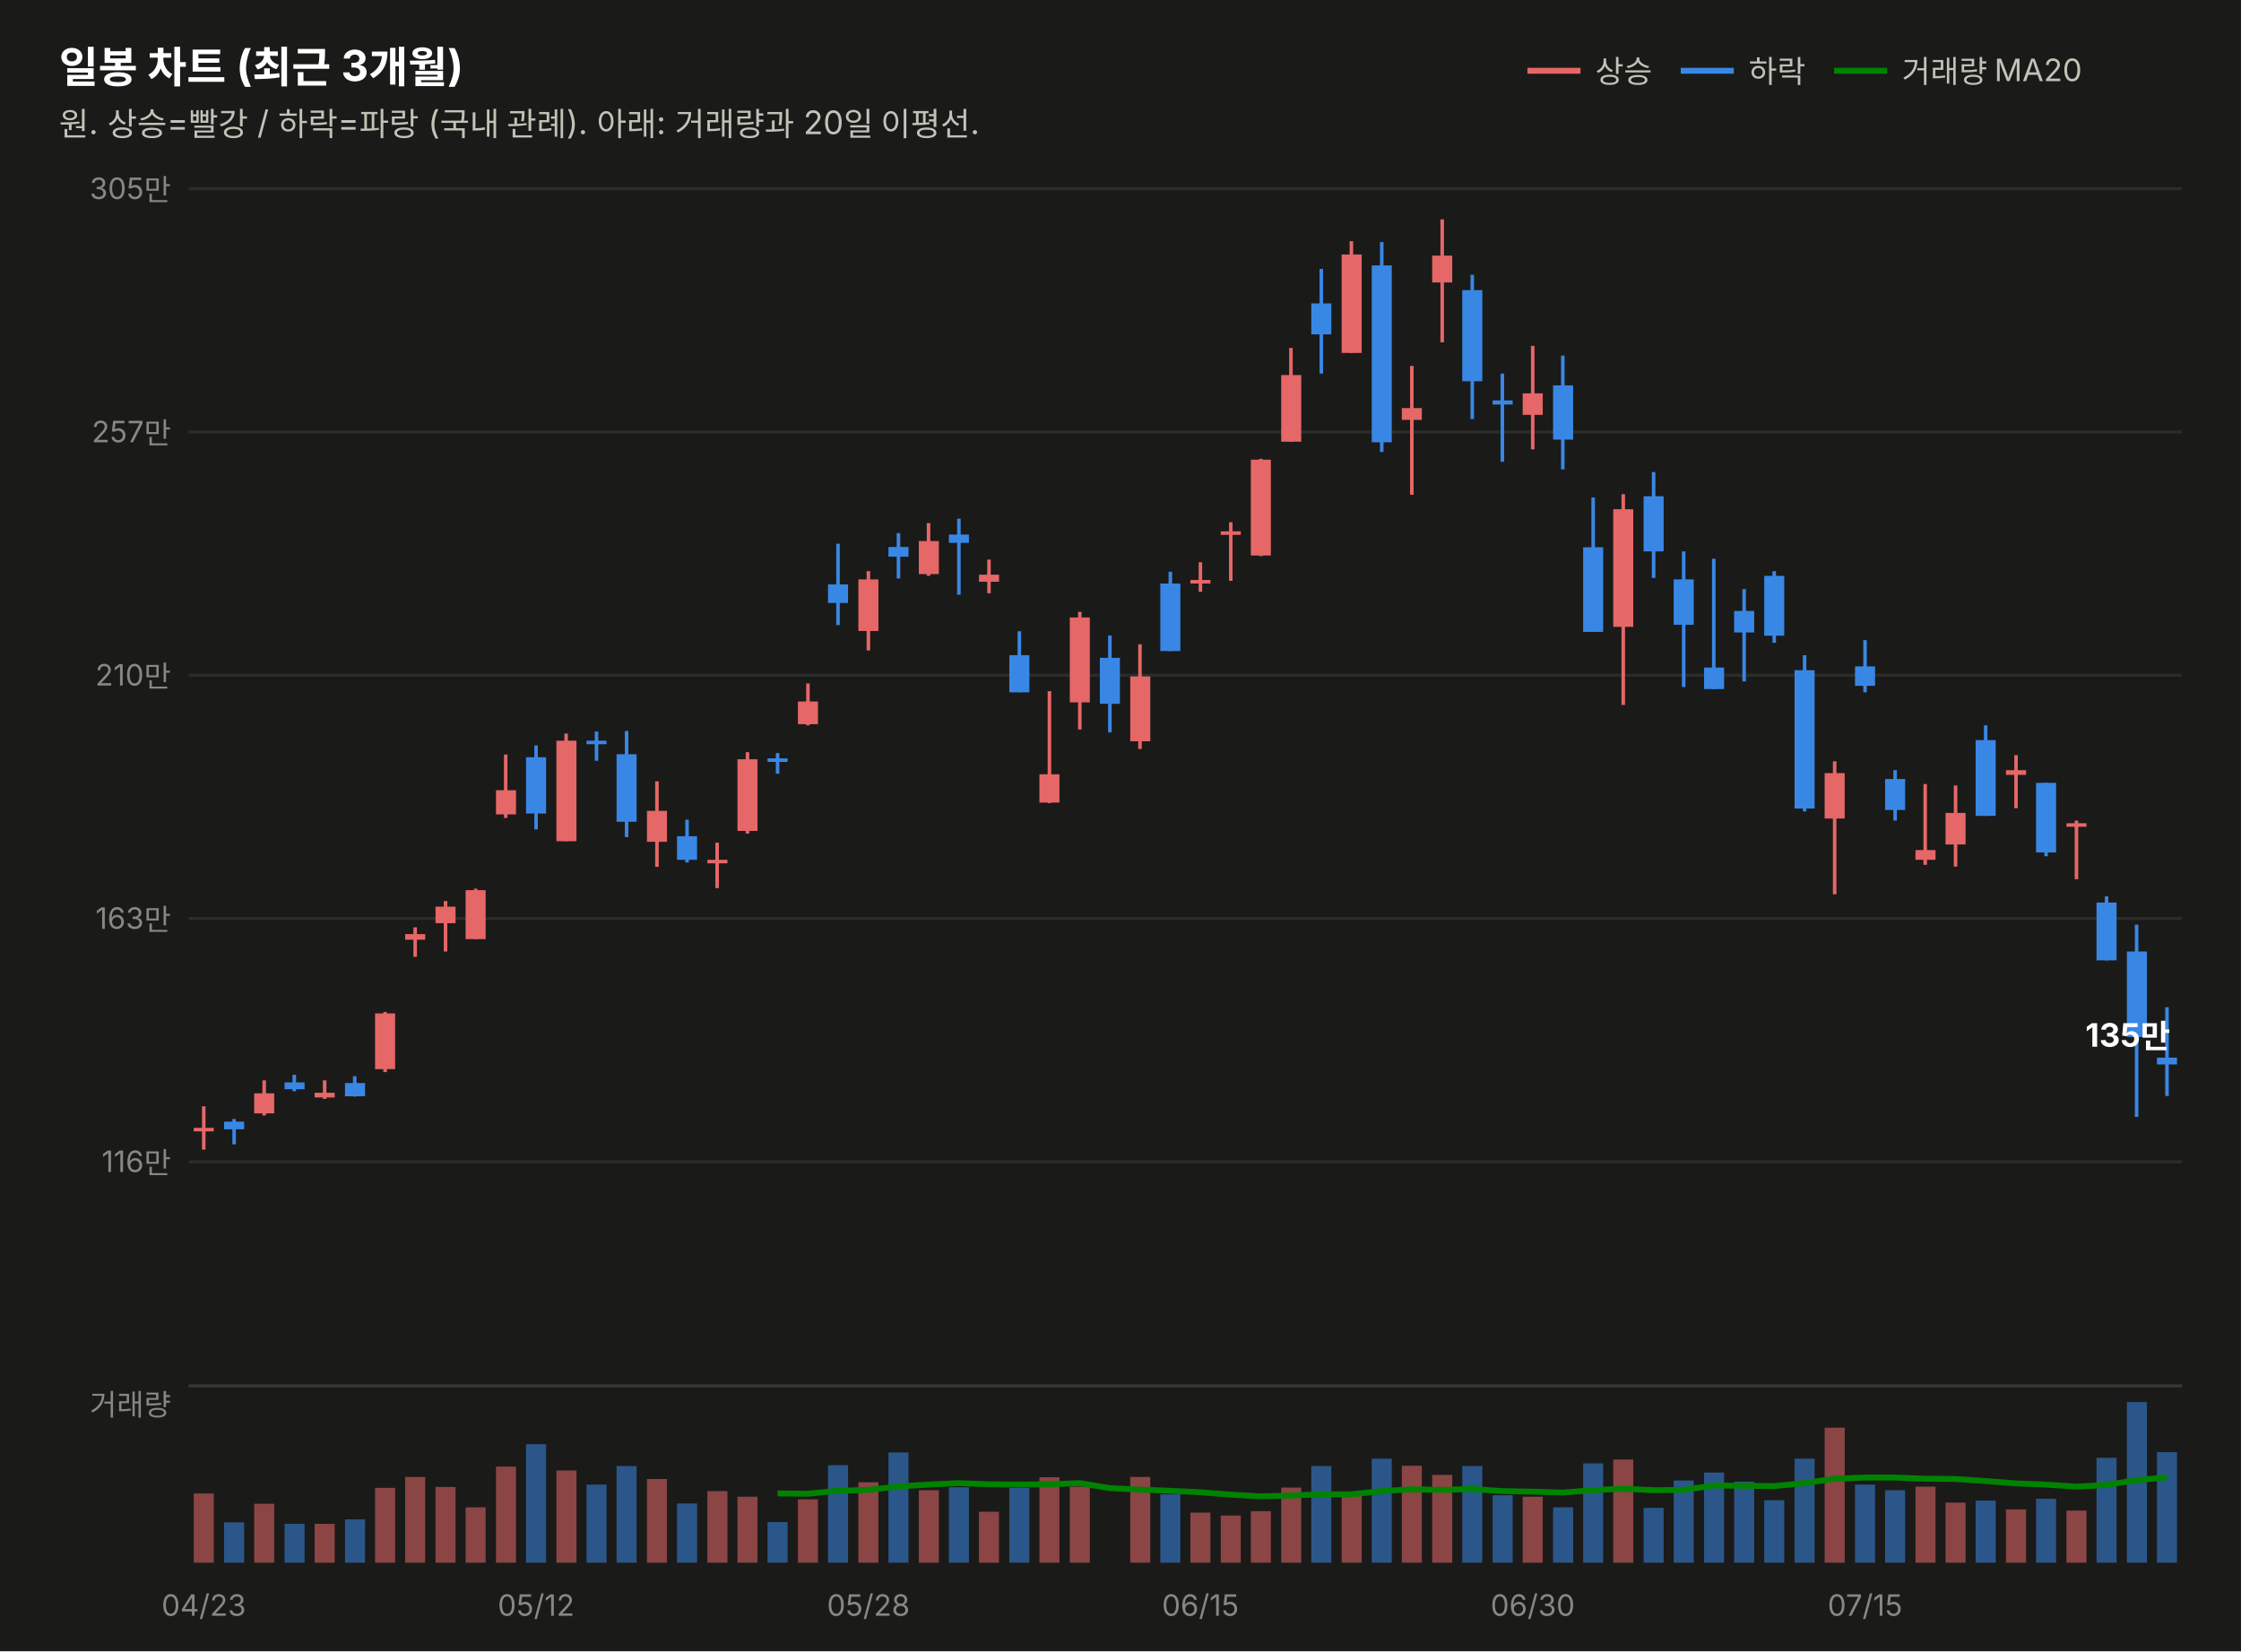
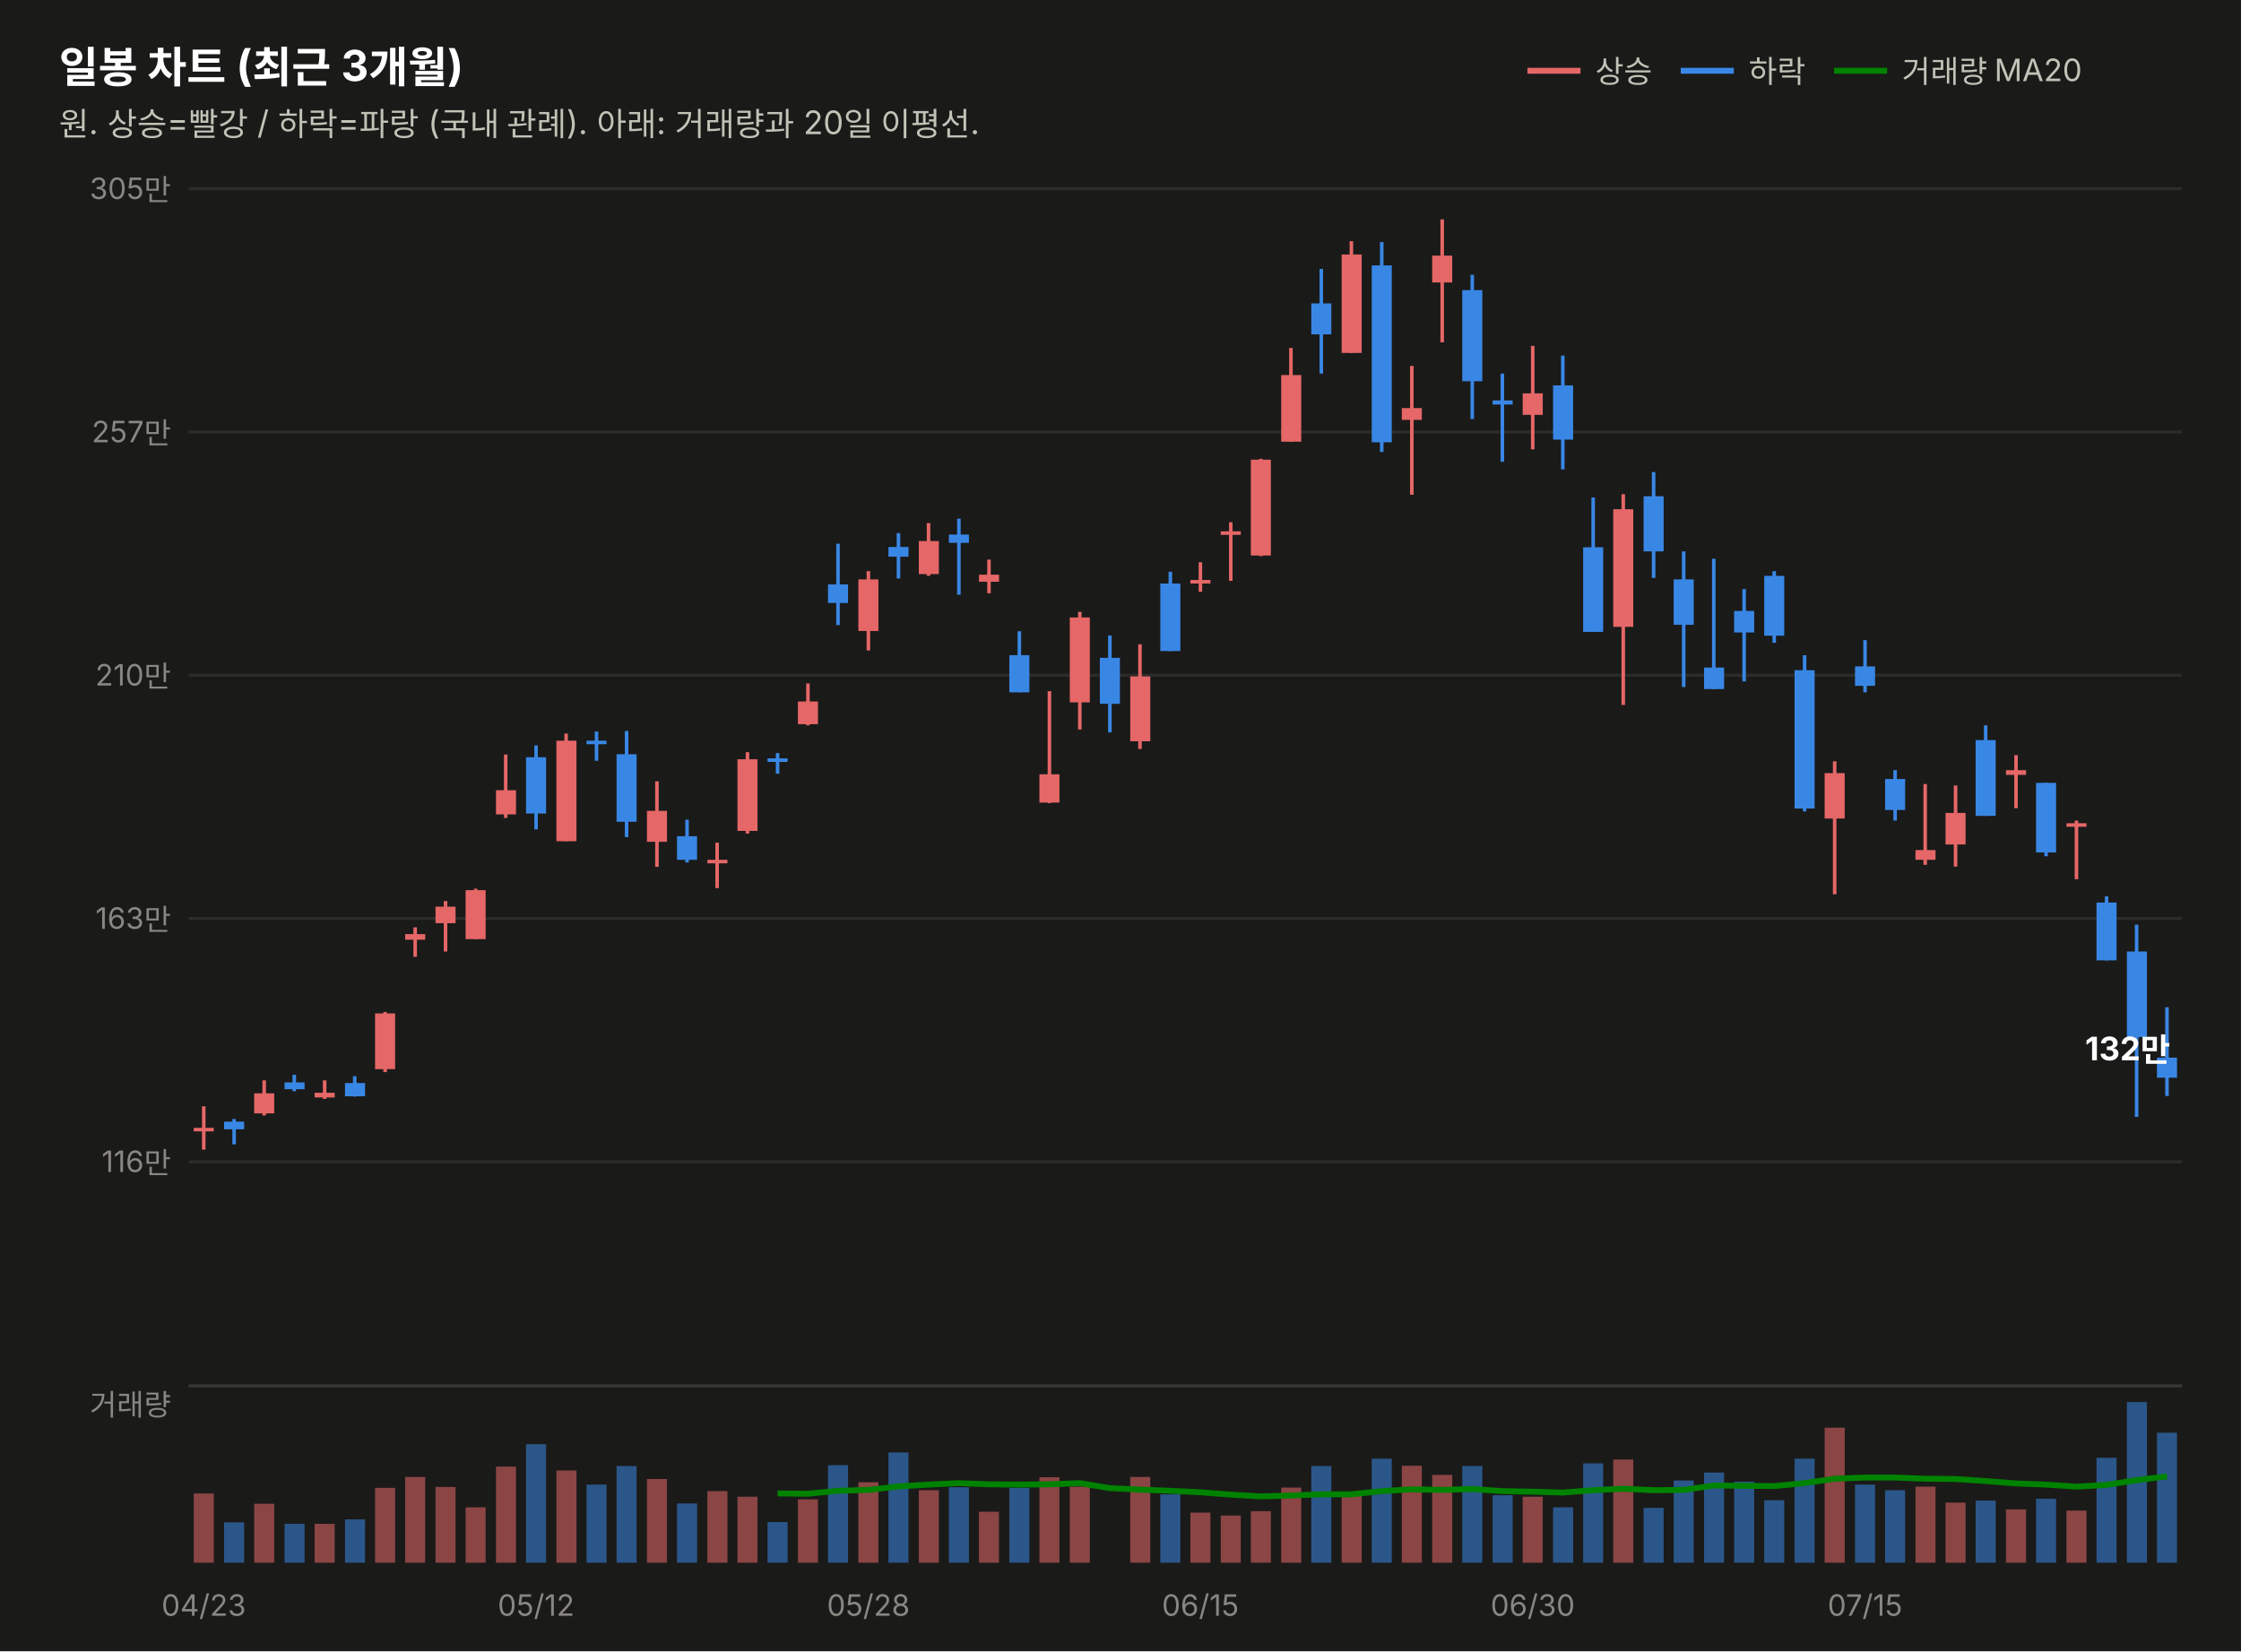
<svg xmlns="http://www.w3.org/2000/svg" width="760" height="560" viewBox="0 0 760 560" font-family="system-ui,-apple-system,&quot;Segoe UI&quot;,&quot;Malgun Gothic&quot;,&quot;Apple SD Gothic Neo&quot;,sans-serif">
  <rect width="760" height="560" fill="#1a1a19" />
  <text x="20" y="28" font-size="14.5" font-weight="700" fill="#ffffff">일봉 차트 (최근 3개월)</text>
  <text x="20" y="46" font-size="11" fill="#c3c2b7">원. 상승=빨강 / 하락=파랑 (국내 관례). 아래: 거래량과 20일 이평선.</text>
  <line x1="518" y1="24" x2="536" y2="24" stroke="#e66767" stroke-width="2" />
  <text x="541" y="28" font-size="10.5" fill="#c3c2b7">상승</text>
  <line x1="570" y1="24" x2="588" y2="24" stroke="#3987e5" stroke-width="2" />
  <text x="593" y="28" font-size="10.5" fill="#c3c2b7">하락</text>
  <line x1="622" y1="24" x2="640" y2="24" stroke="#008300" stroke-width="2" />
  <text x="645" y="28" font-size="10.5" fill="#c3c2b7">거래량 MA20</text>
  <line x1="64" y1="394.0" x2="740" y2="394.0" stroke="#2c2c2a" stroke-width="1" />
  <text x="58" y="397.5" font-size="10" fill="#898781" text-anchor="end" style="font-variant-numeric:tabular-nums">116만</text>
  <line x1="64" y1="311.5" x2="740" y2="311.5" stroke="#2c2c2a" stroke-width="1" />
  <text x="58" y="315.0" font-size="10" fill="#898781" text-anchor="end" style="font-variant-numeric:tabular-nums">163만</text>
  <line x1="64" y1="229.0" x2="740" y2="229.0" stroke="#2c2c2a" stroke-width="1" />
  <text x="58" y="232.5" font-size="10" fill="#898781" text-anchor="end" style="font-variant-numeric:tabular-nums">210만</text>
  <line x1="64" y1="146.5" x2="740" y2="146.5" stroke="#2c2c2a" stroke-width="1" />
  <text x="58" y="150.0" font-size="10" fill="#898781" text-anchor="end" style="font-variant-numeric:tabular-nums">257만</text>
  <line x1="64" y1="64.0" x2="740" y2="64.0" stroke="#2c2c2a" stroke-width="1" />
  <text x="58" y="67.5" font-size="10" fill="#898781" text-anchor="end" style="font-variant-numeric:tabular-nums">305만</text>
  <line x1="69.1" y1="375.2" x2="69.1" y2="389.9" stroke="#e66767" stroke-width="1.2" />
  <rect x="65.7" y="382.5" width="6.8" height="1.2" fill="#e66767" />
  <line x1="79.4" y1="379.5" x2="79.4" y2="388.1" stroke="#3987e5" stroke-width="1.2" />
  <rect x="76.0" y="380.4" width="6.8" height="2.6" fill="#3987e5" />
  <line x1="89.6" y1="366.4" x2="89.6" y2="378.3" stroke="#e66767" stroke-width="1.2" />
  <rect x="86.2" y="370.8" width="6.8" height="6.8" fill="#e66767" />
  <line x1="99.8" y1="364.5" x2="99.8" y2="370.1" stroke="#3987e5" stroke-width="1.2" />
  <rect x="96.5" y="367.1" width="6.8" height="2.3" fill="#3987e5" />
  <line x1="110.1" y1="366.4" x2="110.1" y2="372.7" stroke="#e66767" stroke-width="1.2" />
  <rect x="106.7" y="370.6" width="6.8" height="1.6" fill="#e66767" />
  <line x1="120.3" y1="365.0" x2="120.3" y2="371.9" stroke="#3987e5" stroke-width="1.2" />
  <rect x="117.0" y="367.3" width="6.8" height="4.5" fill="#3987e5" />
  <line x1="130.6" y1="343.2" x2="130.6" y2="363.6" stroke="#e66767" stroke-width="1.2" />
  <rect x="127.2" y="343.7" width="6.8" height="18.9" fill="#e66767" />
  <line x1="140.8" y1="314.5" x2="140.8" y2="324.5" stroke="#e66767" stroke-width="1.2" />
  <rect x="137.4" y="316.8" width="6.8" height="1.9" fill="#e66767" />
  <line x1="151.1" y1="305.6" x2="151.1" y2="322.7" stroke="#e66767" stroke-width="1.2" />
  <rect x="147.7" y="307.5" width="6.8" height="5.6" fill="#e66767" />
  <line x1="161.3" y1="301.4" x2="161.3" y2="318.5" stroke="#e66767" stroke-width="1.2" />
  <rect x="157.9" y="301.9" width="6.8" height="16.6" fill="#e66767" />
  <line x1="171.5" y1="255.9" x2="171.5" y2="277.4" stroke="#e66767" stroke-width="1.2" />
  <rect x="168.2" y="268.0" width="6.8" height="8.2" fill="#e66767" />
  <line x1="181.8" y1="252.8" x2="181.8" y2="281.3" stroke="#3987e5" stroke-width="1.2" />
  <rect x="178.4" y="256.8" width="6.8" height="19.1" fill="#3987e5" />
  <line x1="192.0" y1="248.8" x2="192.0" y2="285.3" stroke="#e66767" stroke-width="1.2" />
  <rect x="188.7" y="251.2" width="6.8" height="34.1" fill="#e66767" />
  <line x1="202.3" y1="248.1" x2="202.3" y2="258.0" stroke="#3987e5" stroke-width="1.2" />
  <rect x="198.9" y="251.2" width="6.8" height="1.2" fill="#3987e5" />
  <line x1="212.5" y1="247.9" x2="212.5" y2="283.9" stroke="#3987e5" stroke-width="1.2" />
  <rect x="209.1" y="255.8" width="6.8" height="22.9" fill="#3987e5" />
  <line x1="222.8" y1="265.0" x2="222.8" y2="294.0" stroke="#e66767" stroke-width="1.2" />
  <rect x="219.4" y="275.0" width="6.8" height="10.5" fill="#e66767" />
  <line x1="233.0" y1="278.0" x2="233.0" y2="292.5" stroke="#3987e5" stroke-width="1.2" />
  <rect x="229.6" y="283.6" width="6.8" height="8.0" fill="#3987e5" />
  <line x1="243.2" y1="285.8" x2="243.2" y2="301.2" stroke="#e66767" stroke-width="1.2" />
  <rect x="239.9" y="291.6" width="6.8" height="1.2" fill="#e66767" />
  <line x1="253.5" y1="255.1" x2="253.5" y2="282.7" stroke="#e66767" stroke-width="1.2" />
  <rect x="250.1" y="257.5" width="6.8" height="24.3" fill="#e66767" />
  <line x1="263.7" y1="255.4" x2="263.7" y2="262.4" stroke="#3987e5" stroke-width="1.2" />
  <rect x="260.3" y="257.2" width="6.8" height="1.2" fill="#3987e5" />
  <line x1="274.0" y1="231.8" x2="274.0" y2="246.0" stroke="#e66767" stroke-width="1.2" />
  <rect x="270.6" y="237.9" width="6.8" height="7.7" fill="#e66767" />
  <line x1="284.2" y1="184.4" x2="284.2" y2="212.0" stroke="#3987e5" stroke-width="1.2" />
  <rect x="280.8" y="198.2" width="6.8" height="6.3" fill="#3987e5" />
  <line x1="294.5" y1="193.7" x2="294.5" y2="220.6" stroke="#e66767" stroke-width="1.2" />
  <rect x="291.1" y="196.5" width="6.8" height="17.5" fill="#e66767" />
  <line x1="304.7" y1="180.8" x2="304.7" y2="196.2" stroke="#3987e5" stroke-width="1.2" />
  <rect x="301.3" y="185.5" width="6.8" height="3.3" fill="#3987e5" />
  <line x1="314.9" y1="177.4" x2="314.9" y2="195.3" stroke="#e66767" stroke-width="1.2" />
  <rect x="311.6" y="183.5" width="6.8" height="11.2" fill="#e66767" />
  <line x1="325.2" y1="175.9" x2="325.2" y2="201.7" stroke="#3987e5" stroke-width="1.2" />
  <rect x="321.8" y="181.3" width="6.8" height="2.8" fill="#3987e5" />
  <line x1="335.4" y1="189.8" x2="335.4" y2="201.2" stroke="#e66767" stroke-width="1.2" />
  <rect x="332.0" y="194.9" width="6.8" height="2.4" fill="#e66767" />
  <line x1="345.7" y1="214.1" x2="345.7" y2="234.8" stroke="#3987e5" stroke-width="1.2" />
  <rect x="342.3" y="222.2" width="6.8" height="12.6" fill="#3987e5" />
  <line x1="355.9" y1="234.4" x2="355.9" y2="272.4" stroke="#e66767" stroke-width="1.2" />
  <rect x="352.5" y="262.6" width="6.8" height="9.6" fill="#e66767" />
  <line x1="366.2" y1="207.5" x2="366.2" y2="247.4" stroke="#e66767" stroke-width="1.2" />
  <rect x="362.8" y="209.4" width="6.8" height="28.8" fill="#e66767" />
  <line x1="376.4" y1="215.5" x2="376.4" y2="248.4" stroke="#3987e5" stroke-width="1.2" />
  <rect x="373.0" y="223.1" width="6.8" height="15.6" fill="#3987e5" />
  <line x1="386.6" y1="218.5" x2="386.6" y2="254.0" stroke="#e66767" stroke-width="1.2" />
  <rect x="383.3" y="229.4" width="6.8" height="22.0" fill="#e66767" />
  <line x1="396.9" y1="193.9" x2="396.9" y2="220.8" stroke="#3987e5" stroke-width="1.2" />
  <rect x="393.5" y="197.9" width="6.8" height="22.9" fill="#3987e5" />
  <line x1="407.1" y1="190.7" x2="407.1" y2="200.7" stroke="#e66767" stroke-width="1.2" />
  <rect x="403.7" y="196.7" width="6.8" height="1.2" fill="#e66767" />
  <line x1="417.4" y1="177.1" x2="417.4" y2="197.0" stroke="#e66767" stroke-width="1.2" />
  <rect x="414.0" y="180.2" width="6.8" height="1.2" fill="#e66767" />
  <line x1="427.6" y1="155.6" x2="427.6" y2="188.6" stroke="#e66767" stroke-width="1.2" />
  <rect x="424.2" y="155.9" width="6.8" height="32.5" fill="#e66767" />
  <line x1="437.8" y1="118.0" x2="437.8" y2="149.8" stroke="#e66767" stroke-width="1.2" />
  <rect x="434.5" y="127.2" width="6.8" height="22.6" fill="#e66767" />
  <line x1="448.1" y1="91.2" x2="448.1" y2="126.7" stroke="#3987e5" stroke-width="1.2" />
  <rect x="444.7" y="102.9" width="6.8" height="10.5" fill="#3987e5" />
  <line x1="458.3" y1="81.8" x2="458.3" y2="119.7" stroke="#e66767" stroke-width="1.2" />
  <rect x="455.0" y="86.3" width="6.8" height="33.4" fill="#e66767" />
  <line x1="468.6" y1="82.1" x2="468.6" y2="153.3" stroke="#3987e5" stroke-width="1.2" />
  <rect x="465.2" y="90.0" width="6.8" height="60.0" fill="#3987e5" />
  <line x1="478.8" y1="124.1" x2="478.8" y2="167.8" stroke="#e66767" stroke-width="1.2" />
  <rect x="475.4" y="138.4" width="6.8" height="4.0" fill="#e66767" />
  <line x1="489.1" y1="74.4" x2="489.1" y2="116.1" stroke="#e66767" stroke-width="1.2" />
  <rect x="485.7" y="86.7" width="6.8" height="9.1" fill="#e66767" />
  <line x1="499.3" y1="93.2" x2="499.3" y2="142.1" stroke="#3987e5" stroke-width="1.2" />
  <rect x="495.9" y="98.4" width="6.8" height="30.9" fill="#3987e5" />
  <line x1="509.5" y1="126.7" x2="509.5" y2="156.6" stroke="#3987e5" stroke-width="1.2" />
  <rect x="506.2" y="135.8" width="6.8" height="1.4" fill="#3987e5" />
  <line x1="519.8" y1="117.3" x2="519.8" y2="152.4" stroke="#e66767" stroke-width="1.2" />
  <rect x="516.4" y="133.4" width="6.8" height="7.3" fill="#e66767" />
  <line x1="530.0" y1="120.6" x2="530.0" y2="159.2" stroke="#3987e5" stroke-width="1.2" />
  <rect x="526.7" y="130.7" width="6.8" height="18.4" fill="#3987e5" />
  <line x1="540.3" y1="168.7" x2="540.3" y2="214.3" stroke="#3987e5" stroke-width="1.2" />
  <rect x="536.9" y="185.6" width="6.8" height="28.7" fill="#3987e5" />
  <line x1="550.5" y1="167.6" x2="550.5" y2="239.1" stroke="#e66767" stroke-width="1.2" />
  <rect x="547.1" y="172.7" width="6.8" height="39.9" fill="#e66767" />
  <line x1="560.8" y1="160.1" x2="560.8" y2="196.0" stroke="#3987e5" stroke-width="1.2" />
  <rect x="557.4" y="168.3" width="6.8" height="18.7" fill="#3987e5" />
  <line x1="571.0" y1="187.0" x2="571.0" y2="233.0" stroke="#3987e5" stroke-width="1.2" />
  <rect x="567.6" y="196.5" width="6.8" height="15.4" fill="#3987e5" />
  <line x1="581.2" y1="189.5" x2="581.2" y2="233.7" stroke="#3987e5" stroke-width="1.2" />
  <rect x="577.9" y="226.4" width="6.8" height="7.3" fill="#3987e5" />
  <line x1="591.5" y1="199.8" x2="591.5" y2="231.1" stroke="#3987e5" stroke-width="1.2" />
  <rect x="588.1" y="207.2" width="6.8" height="7.3" fill="#3987e5" />
  <line x1="601.7" y1="193.7" x2="601.7" y2="218.0" stroke="#3987e5" stroke-width="1.2" />
  <rect x="598.3" y="195.3" width="6.8" height="20.3" fill="#3987e5" />
  <line x1="612.0" y1="222.2" x2="612.0" y2="275.2" stroke="#3987e5" stroke-width="1.2" />
  <rect x="608.6" y="227.3" width="6.8" height="46.9" fill="#3987e5" />
  <line x1="622.2" y1="258.2" x2="622.2" y2="303.3" stroke="#e66767" stroke-width="1.2" />
  <rect x="618.8" y="262.2" width="6.8" height="15.4" fill="#e66767" />
  <line x1="632.5" y1="217.1" x2="632.5" y2="234.8" stroke="#3987e5" stroke-width="1.2" />
  <rect x="629.1" y="226.0" width="6.8" height="6.6" fill="#3987e5" />
  <line x1="642.7" y1="261.2" x2="642.7" y2="278.3" stroke="#3987e5" stroke-width="1.2" />
  <rect x="639.3" y="264.2" width="6.8" height="10.5" fill="#3987e5" />
  <line x1="652.9" y1="265.9" x2="652.9" y2="293.3" stroke="#e66767" stroke-width="1.2" />
  <rect x="649.6" y="288.3" width="6.8" height="3.3" fill="#e66767" />
  <line x1="663.2" y1="266.4" x2="663.2" y2="293.9" stroke="#e66767" stroke-width="1.2" />
  <rect x="659.8" y="275.7" width="6.8" height="10.7" fill="#e66767" />
  <line x1="673.4" y1="246.0" x2="673.4" y2="276.7" stroke="#3987e5" stroke-width="1.2" />
  <rect x="670.0" y="251.0" width="6.8" height="25.7" fill="#3987e5" />
  <line x1="683.7" y1="256.1" x2="683.7" y2="274.1" stroke="#e66767" stroke-width="1.2" />
  <rect x="680.3" y="261.2" width="6.8" height="1.6" fill="#e66767" />
  <line x1="693.9" y1="265.5" x2="693.9" y2="290.4" stroke="#3987e5" stroke-width="1.2" />
  <rect x="690.5" y="265.5" width="6.8" height="23.6" fill="#3987e5" />
  <line x1="704.2" y1="278.3" x2="704.2" y2="298.2" stroke="#e66767" stroke-width="1.2" />
  <rect x="700.8" y="279.2" width="6.8" height="1.2" fill="#e66767" />
  <line x1="714.4" y1="304.0" x2="714.4" y2="325.7" stroke="#3987e5" stroke-width="1.2" />
  <rect x="711.0" y="306.1" width="6.8" height="19.6" fill="#3987e5" />
  <line x1="724.6" y1="313.6" x2="724.6" y2="378.8" stroke="#3987e5" stroke-width="1.2" />
  <rect x="721.3" y="322.7" width="6.8" height="29.0" fill="#3987e5" />
  <line x1="734.9" y1="341.6" x2="734.9" y2="371.7" stroke="#3987e5" stroke-width="1.2" />
-   <rect x="731.5" y="358.7" width="6.8" height="2.3" fill="#3987e5" />
-   <text x="736" y="355.0" font-size="11" font-weight="700" fill="#ffffff" text-anchor="end" style="font-variant-numeric:tabular-nums">135만</text>
+   <rect x="731.5" y="358.7" width="6.8" height="6.8" fill="#3987e5" />
+   <text x="736" y="359.6" font-size="11" font-weight="700" fill="#ffffff" text-anchor="end" style="font-variant-numeric:tabular-nums">132만</text>
  <line x1="64" y1="470" x2="740" y2="470" stroke="#383835" stroke-width="1" />
  <text x="58" y="480" font-size="10" fill="#898781" text-anchor="end">거래량</text>
  <rect x="65.7" y="506.5" width="6.8" height="23.5" fill="#e66767" opacity="0.55" />
  <rect x="76.0" y="516.3" width="6.8" height="13.7" fill="#3987e5" opacity="0.55" />
  <rect x="86.2" y="510.0" width="6.8" height="20.0" fill="#e66767" opacity="0.55" />
  <rect x="96.5" y="516.8" width="6.8" height="13.2" fill="#3987e5" opacity="0.55" />
  <rect x="106.7" y="516.8" width="6.8" height="13.2" fill="#e66767" opacity="0.55" />
  <rect x="117.0" y="515.3" width="6.8" height="14.7" fill="#3987e5" opacity="0.55" />
  <rect x="127.2" y="504.6" width="6.8" height="25.4" fill="#e66767" opacity="0.55" />
  <rect x="137.4" y="500.9" width="6.8" height="29.1" fill="#e66767" opacity="0.55" />
  <rect x="147.7" y="504.3" width="6.8" height="25.7" fill="#e66767" opacity="0.55" />
  <rect x="157.9" y="511.2" width="6.8" height="18.8" fill="#e66767" opacity="0.55" />
  <rect x="168.2" y="497.4" width="6.8" height="32.6" fill="#e66767" opacity="0.55" />
  <rect x="178.4" y="489.8" width="6.8" height="40.2" fill="#3987e5" opacity="0.55" />
  <rect x="188.7" y="498.7" width="6.8" height="31.3" fill="#e66767" opacity="0.55" />
  <rect x="198.9" y="503.5" width="6.8" height="26.5" fill="#3987e5" opacity="0.55" />
  <rect x="209.1" y="497.2" width="6.8" height="32.8" fill="#3987e5" opacity="0.55" />
  <rect x="219.4" y="501.6" width="6.8" height="28.4" fill="#e66767" opacity="0.55" />
  <rect x="229.6" y="509.9" width="6.8" height="20.1" fill="#3987e5" opacity="0.55" />
  <rect x="239.9" y="505.7" width="6.8" height="24.3" fill="#e66767" opacity="0.55" />
  <rect x="250.1" y="507.6" width="6.8" height="22.4" fill="#e66767" opacity="0.55" />
  <rect x="260.3" y="516.2" width="6.8" height="13.8" fill="#3987e5" opacity="0.55" />
  <rect x="270.6" y="508.5" width="6.8" height="21.5" fill="#e66767" opacity="0.55" />
  <rect x="280.8" y="496.9" width="6.8" height="33.1" fill="#3987e5" opacity="0.55" />
  <rect x="291.1" y="502.7" width="6.8" height="27.3" fill="#e66767" opacity="0.55" />
  <rect x="301.3" y="492.6" width="6.8" height="37.4" fill="#3987e5" opacity="0.55" />
  <rect x="311.6" y="505.4" width="6.8" height="24.6" fill="#e66767" opacity="0.55" />
  <rect x="321.8" y="504.4" width="6.8" height="25.6" fill="#3987e5" opacity="0.55" />
  <rect x="332.0" y="512.7" width="6.8" height="17.3" fill="#e66767" opacity="0.55" />
  <rect x="342.3" y="504.6" width="6.8" height="25.4" fill="#3987e5" opacity="0.55" />
  <rect x="352.5" y="501.0" width="6.8" height="29.0" fill="#e66767" opacity="0.55" />
  <rect x="362.8" y="504.2" width="6.8" height="25.8" fill="#e66767" opacity="0.55" />
  <rect x="373.0" y="530.0" width="6.8" height="0.0" fill="#3987e5" opacity="0.55" />
  <rect x="383.3" y="500.9" width="6.8" height="29.1" fill="#e66767" opacity="0.55" />
  <rect x="393.5" y="506.8" width="6.8" height="23.2" fill="#3987e5" opacity="0.55" />
  <rect x="403.7" y="513.0" width="6.8" height="17.0" fill="#e66767" opacity="0.55" />
  <rect x="414.0" y="514.0" width="6.8" height="16.0" fill="#e66767" opacity="0.55" />
  <rect x="424.2" y="512.5" width="6.8" height="17.5" fill="#e66767" opacity="0.55" />
  <rect x="434.5" y="504.5" width="6.8" height="25.5" fill="#e66767" opacity="0.55" />
  <rect x="444.7" y="497.2" width="6.8" height="32.8" fill="#3987e5" opacity="0.55" />
  <rect x="455.0" y="507.3" width="6.8" height="22.7" fill="#e66767" opacity="0.55" />
  <rect x="465.2" y="494.7" width="6.8" height="35.3" fill="#3987e5" opacity="0.55" />
  <rect x="475.4" y="497.1" width="6.8" height="32.9" fill="#e66767" opacity="0.55" />
  <rect x="485.7" y="500.2" width="6.8" height="29.8" fill="#e66767" opacity="0.55" />
  <rect x="495.9" y="497.2" width="6.8" height="32.8" fill="#3987e5" opacity="0.55" />
  <rect x="506.2" y="507.1" width="6.8" height="22.9" fill="#3987e5" opacity="0.55" />
  <rect x="516.4" y="507.6" width="6.8" height="22.4" fill="#e66767" opacity="0.55" />
  <rect x="526.7" y="511.2" width="6.8" height="18.8" fill="#3987e5" opacity="0.55" />
  <rect x="536.9" y="496.3" width="6.8" height="33.7" fill="#3987e5" opacity="0.55" />
  <rect x="547.1" y="495.0" width="6.8" height="35.0" fill="#e66767" opacity="0.55" />
  <rect x="557.4" y="511.4" width="6.8" height="18.6" fill="#3987e5" opacity="0.55" />
  <rect x="567.6" y="502.1" width="6.8" height="27.9" fill="#3987e5" opacity="0.55" />
  <rect x="577.9" y="499.4" width="6.8" height="30.6" fill="#3987e5" opacity="0.55" />
  <rect x="588.1" y="502.5" width="6.8" height="27.5" fill="#3987e5" opacity="0.55" />
  <rect x="598.3" y="508.8" width="6.8" height="21.2" fill="#3987e5" opacity="0.55" />
  <rect x="608.6" y="494.7" width="6.8" height="35.3" fill="#3987e5" opacity="0.55" />
  <rect x="618.8" y="484.2" width="6.8" height="45.8" fill="#e66767" opacity="0.55" />
  <rect x="629.1" y="503.5" width="6.8" height="26.5" fill="#3987e5" opacity="0.55" />
  <rect x="639.3" y="505.4" width="6.8" height="24.6" fill="#3987e5" opacity="0.55" />
  <rect x="649.6" y="504.2" width="6.8" height="25.8" fill="#e66767" opacity="0.55" />
  <rect x="659.8" y="509.6" width="6.8" height="20.4" fill="#e66767" opacity="0.55" />
  <rect x="670.0" y="508.9" width="6.8" height="21.1" fill="#3987e5" opacity="0.55" />
  <rect x="680.3" y="511.9" width="6.8" height="18.1" fill="#e66767" opacity="0.55" />
  <rect x="690.5" y="508.3" width="6.8" height="21.7" fill="#3987e5" opacity="0.55" />
  <rect x="700.8" y="512.3" width="6.8" height="17.7" fill="#e66767" opacity="0.55" />
  <rect x="711.0" y="494.4" width="6.8" height="35.6" fill="#3987e5" opacity="0.55" />
  <rect x="721.3" y="475.5" width="6.8" height="54.5" fill="#3987e5" opacity="0.55" />
-   <rect x="731.5" y="492.5" width="6.8" height="37.5" fill="#3987e5" opacity="0.55" />
-   <path d="M263.7,506.5 L274.0,506.6 L284.2,505.6 L294.5,505.3 L304.7,504.1 L314.9,503.5 L325.2,503.0 L335.4,503.4 L345.7,503.5 L355.9,503.4 L366.2,503.0 L376.4,504.7 L386.6,505.2 L396.9,505.6 L407.1,506.1 L417.4,506.9 L427.6,507.5 L437.8,507.2 L448.1,506.8 L458.3,506.8 L468.6,505.7 L478.8,505.1 L489.1,505.3 L499.3,505.0 L509.5,505.7 L519.8,505.9 L530.0,506.2 L540.3,505.4 L550.5,504.9 L560.8,505.4 L571.0,505.3 L581.2,503.8 L591.5,503.9 L601.7,504.0 L612.0,503.0 L622.2,501.5 L632.5,501.1 L642.7,501.1 L652.9,501.5 L663.2,501.6 L673.4,502.3 L683.7,503.1 L693.9,503.5 L704.2,504.2 L714.4,503.6 L724.6,502.0 L734.9,501.0" fill="none" stroke="#008300" stroke-width="2" />
+   <rect x="731.5" y="485.9" width="6.8" height="44.1" fill="#3987e5" opacity="0.55" />
+   <path d="M263.7,506.5 L274.0,506.6 L284.2,505.6 L294.5,505.3 L304.7,504.1 L314.9,503.5 L325.2,503.0 L335.4,503.4 L345.7,503.5 L355.9,503.4 L366.2,503.0 L376.4,504.7 L386.6,505.2 L396.9,505.6 L407.1,506.1 L417.4,506.9 L427.6,507.5 L437.8,507.2 L448.1,506.8 L458.3,506.8 L468.6,505.7 L478.8,505.1 L489.1,505.3 L499.3,505.0 L509.5,505.7 L519.8,505.9 L530.0,506.2 L540.3,505.4 L550.5,504.9 L560.8,505.4 L571.0,505.3 L581.2,503.8 L591.5,503.9 L601.7,504.0 L612.0,503.0 L622.2,501.5 L632.5,501.1 L642.7,501.1 L652.9,501.5 L663.2,501.6 L673.4,502.3 L683.7,503.1 L693.9,503.5 L704.2,504.2 L714.4,503.6 L724.6,502.0 L734.9,500.7" fill="none" stroke="#008300" stroke-width="2" />
  <text x="69.1" y="548" font-size="10" fill="#898781" text-anchor="middle">04/23</text>
  <text x="181.8" y="548" font-size="10" fill="#898781" text-anchor="middle">05/12</text>
  <text x="294.5" y="548" font-size="10" fill="#898781" text-anchor="middle">05/28</text>
  <text x="407.1" y="548" font-size="10" fill="#898781" text-anchor="middle">06/15</text>
  <text x="519.8" y="548" font-size="10" fill="#898781" text-anchor="middle">06/30</text>
  <text x="632.5" y="548" font-size="10" fill="#898781" text-anchor="middle">07/15</text>
</svg>
